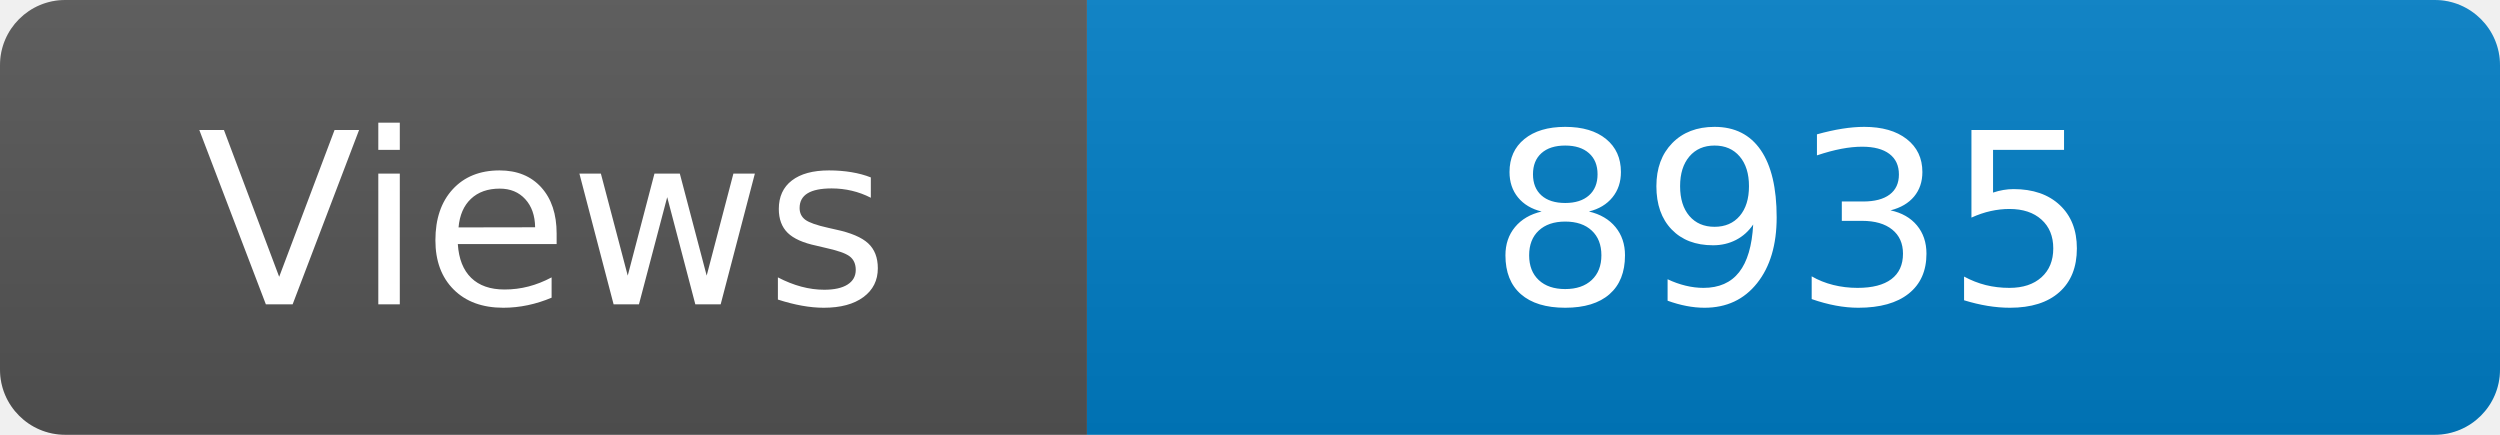
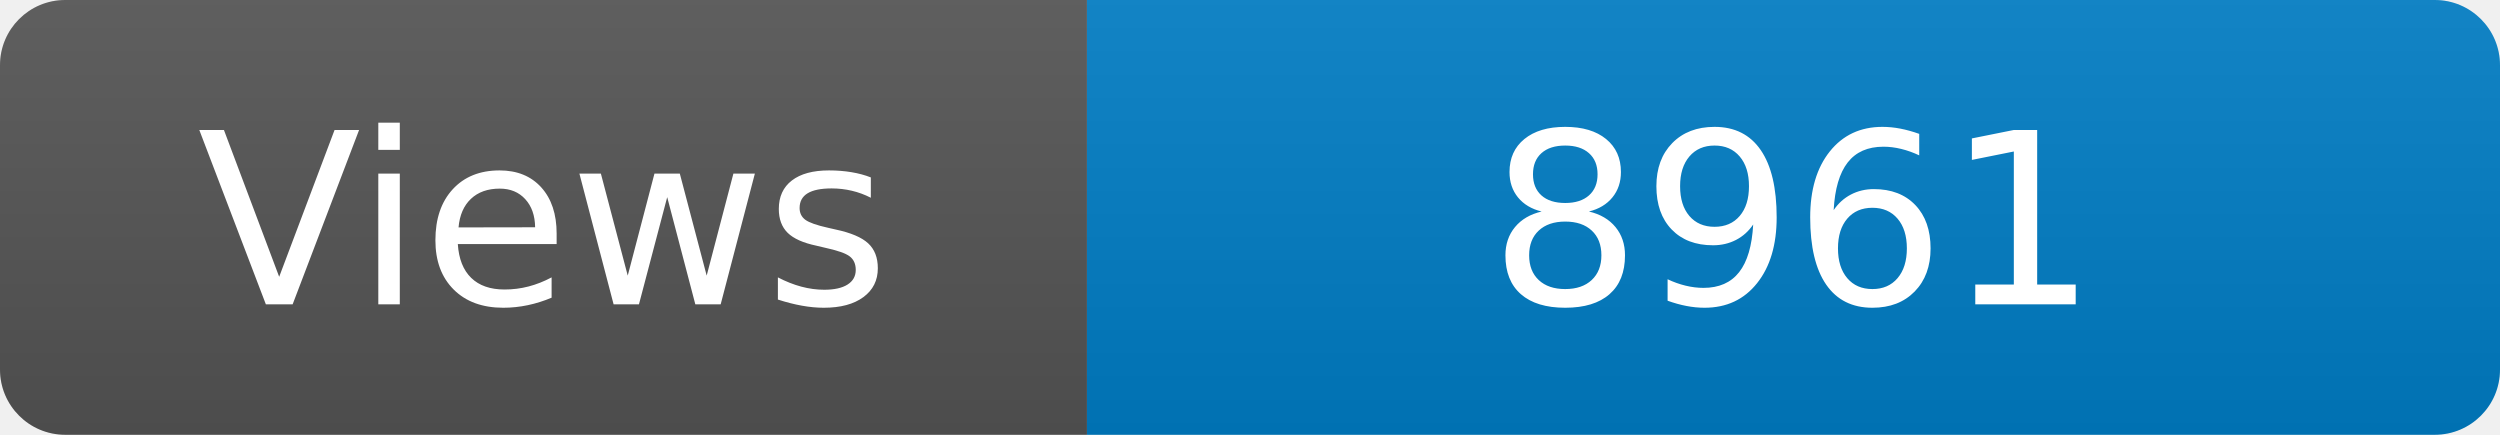
<svg xmlns="http://www.w3.org/2000/svg" width="115" height="20" role="img" aria-label="Maintained?: yes">
  <linearGradient id="s" x2="0" y2="100%">
    <stop offset="0" stop-color="#bbb" stop-opacity=".1" />
    <stop offset="1" stop-opacity=".1" />
  </linearGradient>
  <clipPath id="r">
    <rect width="115" height="20" rx="3" fill="#fff" />
  </clipPath>
  <g clip-path="url(#r)">
    <rect width="50" height="20" fill="#555" />
    <rect x="50" width="160" height="20" fill="#007ec6" />
    <rect width="115" height="20" fill="url(#s)" />
  </g>
  <g fill="#fff" text-anchor="middle" font-family="Verdana,Geneva,DejaVu Sans,sans-serif" font-size="110">
    <text x="250" y="140" transform="scale(.1)" fill="#fff">Views</text>
-     <text x="825" y="140" transform="scale(.1)" fill="#fff">8935</text>
+     <text x="825" y="140" transform="scale(.1)" fill="#fff">8961</text>
  </g>
</svg>
